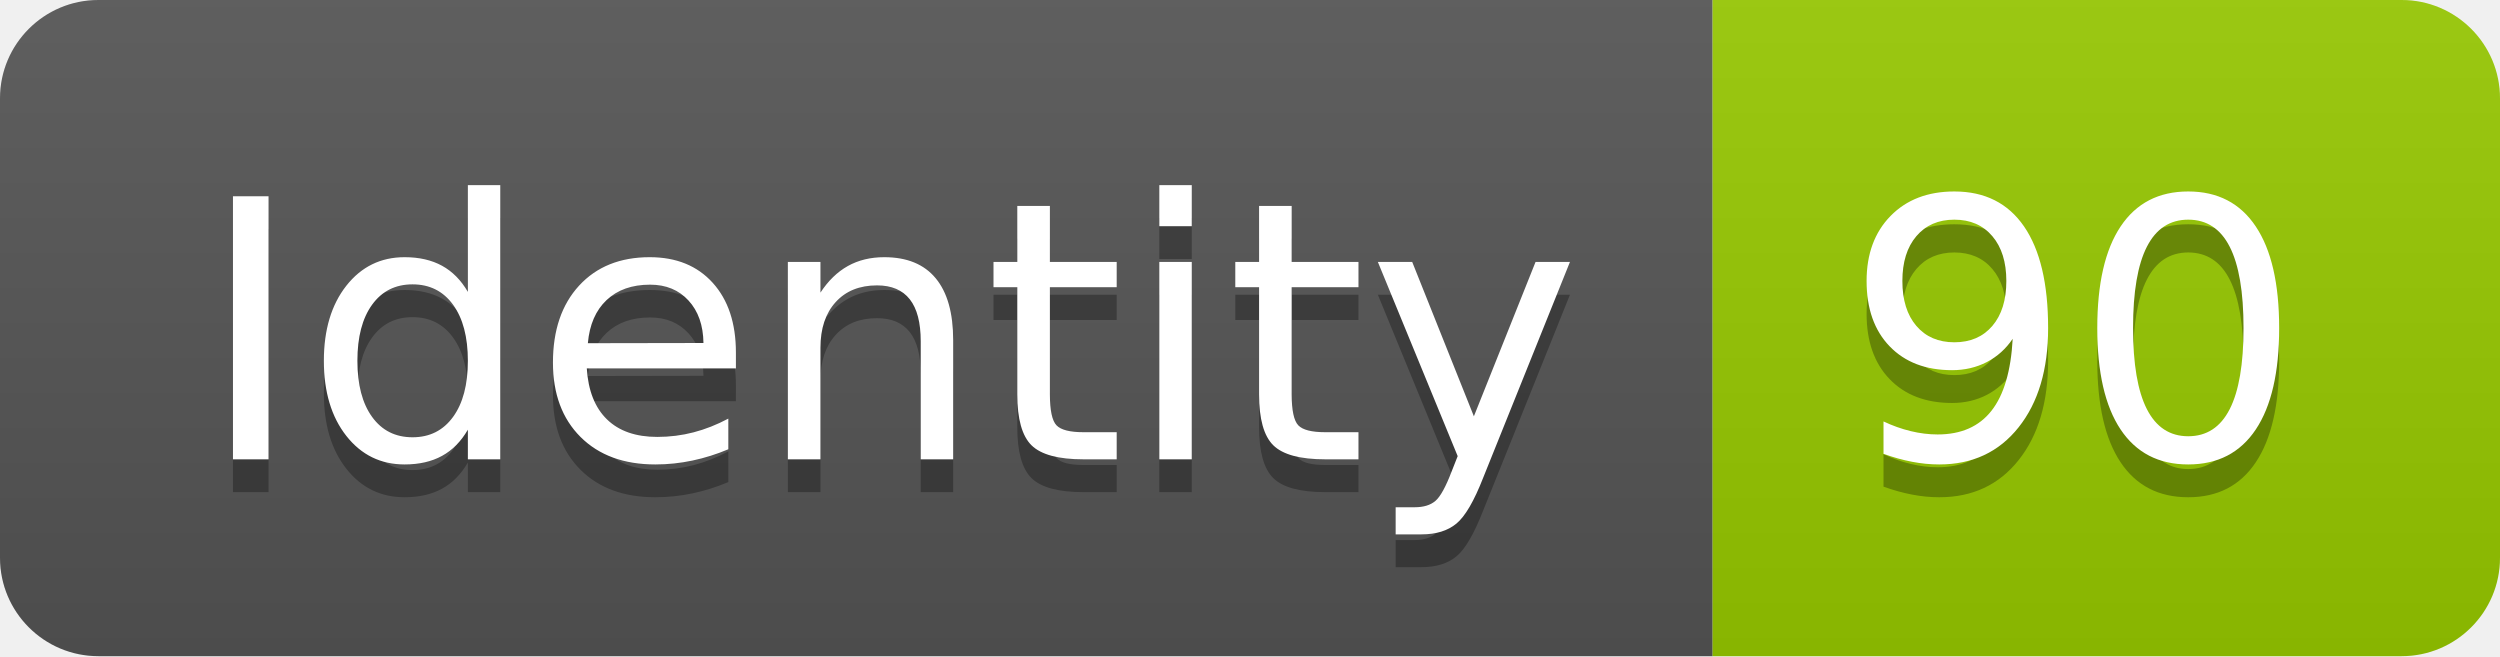
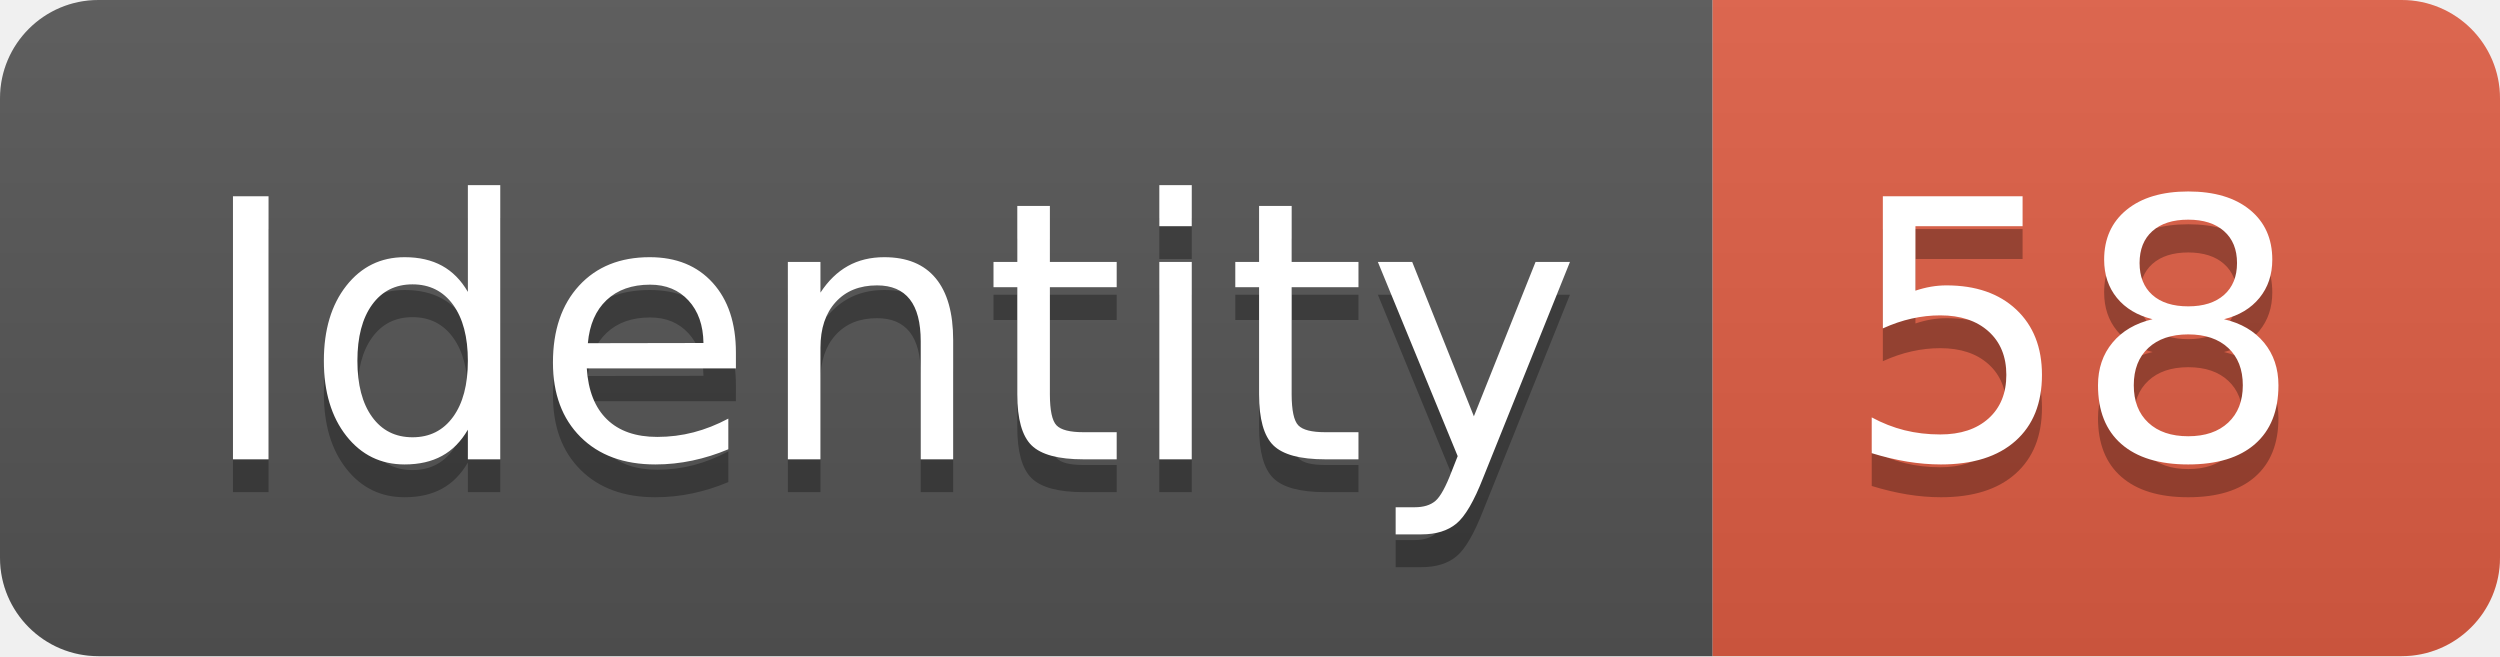
<svg xmlns="http://www.w3.org/2000/svg" width="76.2" height="20">
  <linearGradient id="smooth" x2="0" y2="100%">
    <stop offset="0" stop-color="#bbb" stop-opacity=".1" />
    <stop offset="1" stop-opacity=".1" />
  </linearGradient>
  <clipPath id="round">
    <rect width="76.2" height="20" rx="3" fill="#fff" />
  </clipPath>
  <g clip-path="url(#round)">
    <rect width="52.2" height="20" fill="#555" />
-     <rect x="52.2" width="24.0" height="20" fill="#97CA00" />
+     <rect x="52.2" width="24.0" height="20" fill="#e05d44" />
    <rect width="76.2" height="20" fill="url(#smooth)" />
  </g>
  <g fill="#fff" text-anchor="middle" font-family="DejaVu Sans,Verdana,Geneva,sans-serif" font-size="110">
    <text x="271.0" y="150" fill="#010101" fill-opacity=".3" transform="scale(0.1)" textLength="422.0" lengthAdjust="spacing">Identity</text>
    <text x="271.0" y="140" transform="scale(0.1)" textLength="422.0" lengthAdjust="spacing">Identity</text>
-     <text x="632.0" y="150" fill="#010101" fill-opacity=".3" transform="scale(0.1)" textLength="140.0" lengthAdjust="spacing">90</text>
-     <text x="632.0" y="140" transform="scale(0.1)" textLength="140.0" lengthAdjust="spacing">90</text>
+     <text x="632.0" y="150" fill="#010101" fill-opacity=".3" transform="scale(0.1)" textLength="140.0" lengthAdjust="spacing">58</text>
+     <text x="632.0" y="140" transform="scale(0.1)" textLength="140.0" lengthAdjust="spacing">58</text>
  </g>
</svg>
